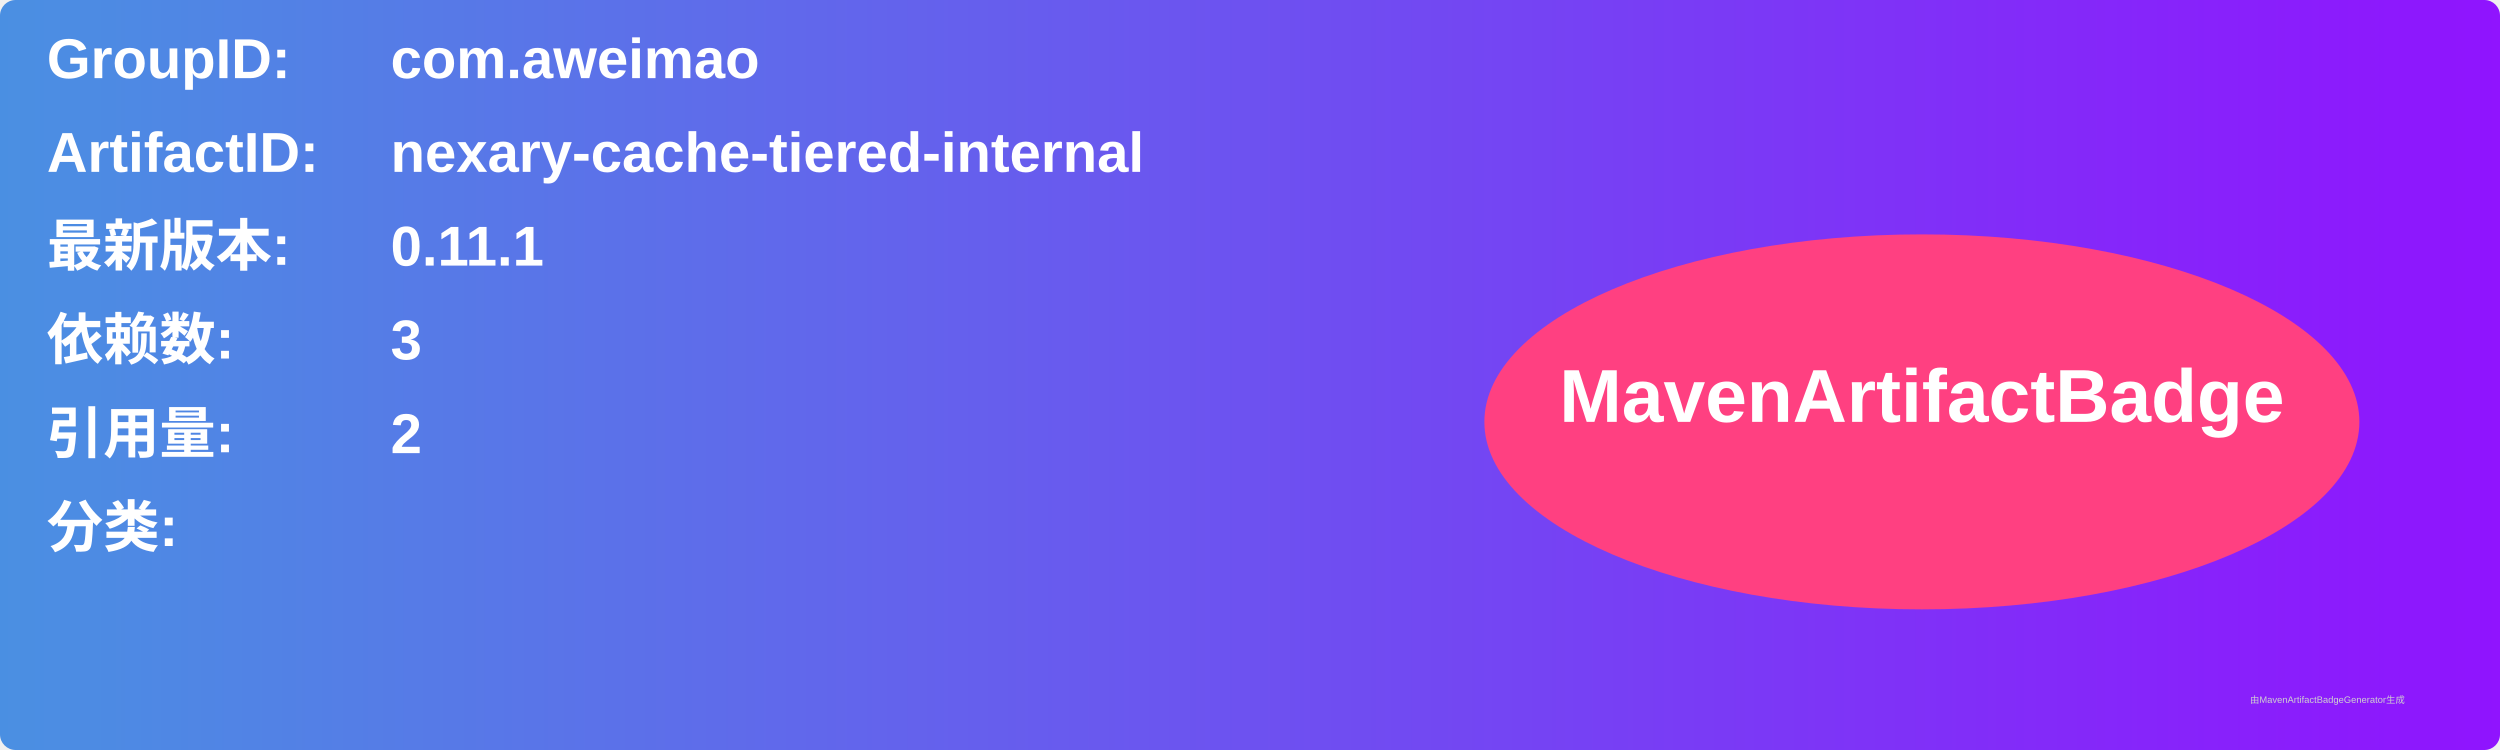
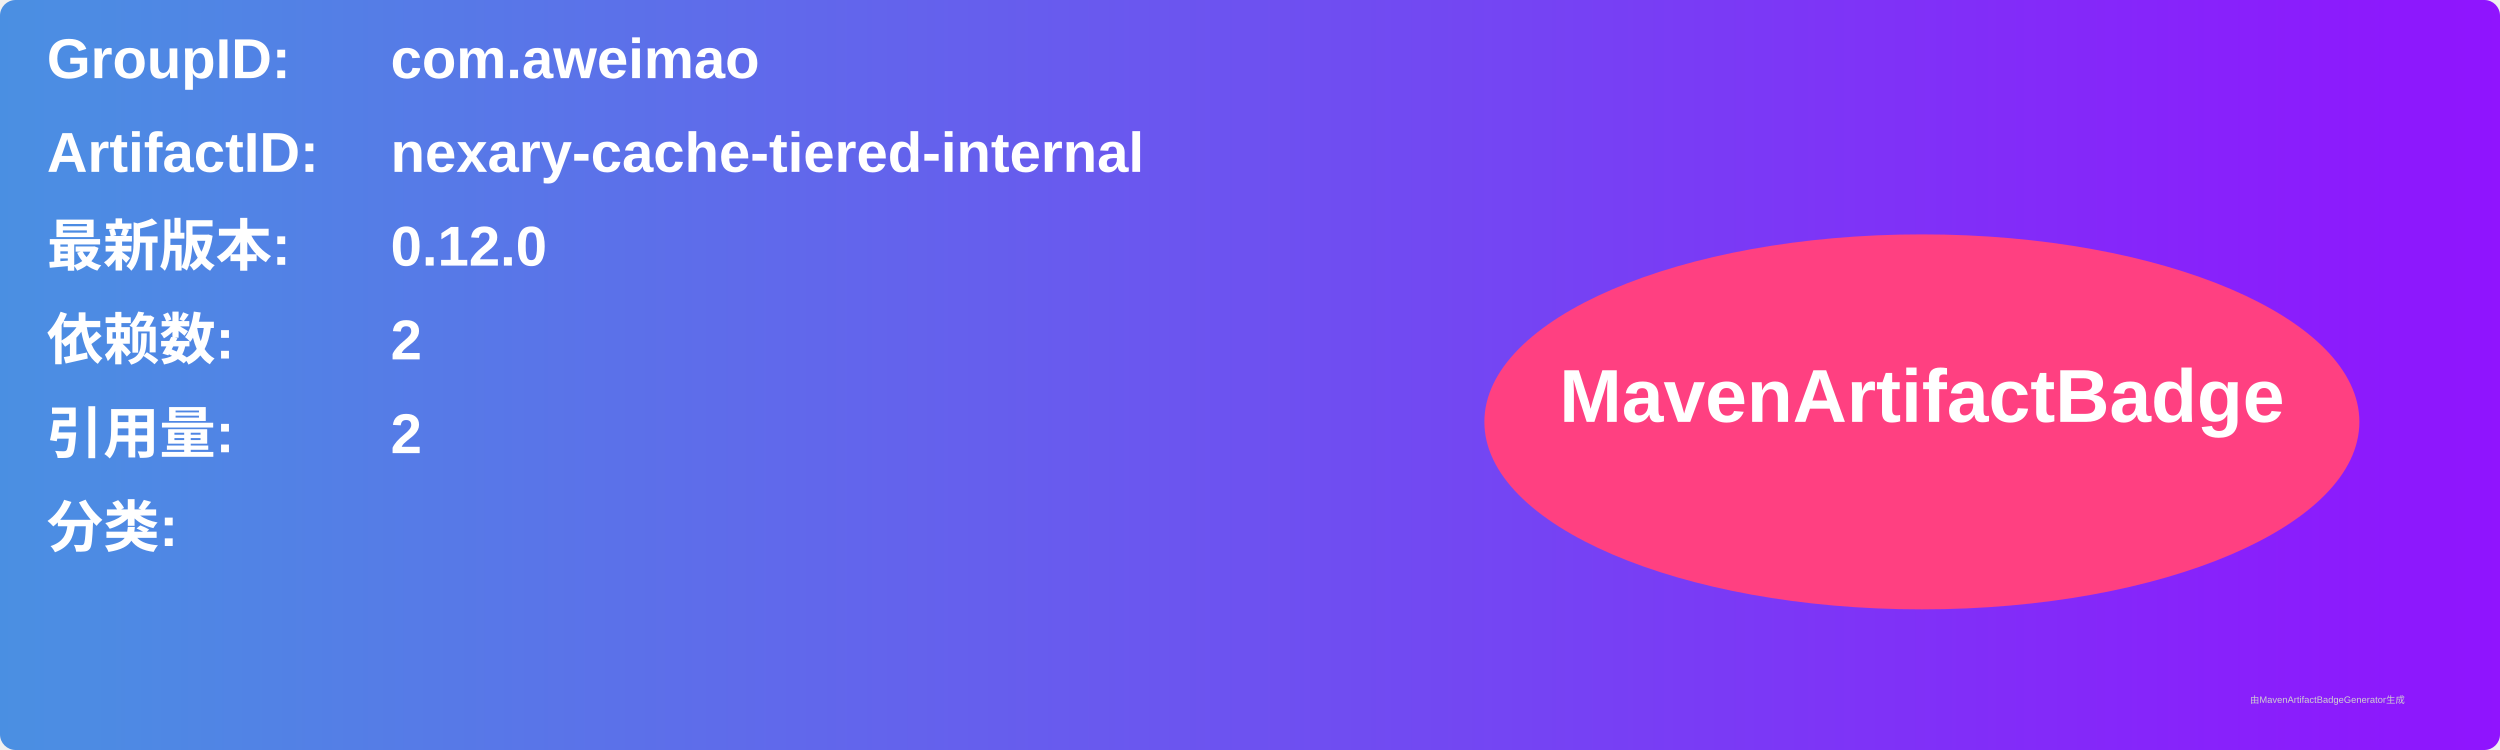
<svg xmlns="http://www.w3.org/2000/svg" width="800" height="240" viewBox="0 0 800 240">
  <linearGradient id="grad" x1="0%" y1="0%" x2="100%" y2="0%">
    <stop offset="0%" stop-color="#4a90e2" />
    <stop offset="100%" stop-color="#9013fe" />
  </linearGradient>
  <rect width="100%" height="100%" rx="5" ry="5" fill="url(#grad)" />
  <g transform="translate(15, 15)">
    <text x="0" y="10" font-family="Arial" font-size="18" fill="white" font-weight="bold" width="260">GroupID:</text>
    <text x="110" y="10" font-family="Arial" font-size="18" fill="white" font-weight="bold" width="460">com.aweimao</text>
    <text x="0" y="40" font-family="Arial" font-size="18" fill="white" font-weight="bold" width="260">ArtifactID:</text>
    <text x="110" y="40" font-family="Arial" font-size="18" fill="white" font-weight="bold" width="460">nexary-cache-tiered-internal</text>
    <text x="0" y="70" font-family="Arial" font-size="18" fill="white" font-weight="bold">最新版本:</text>
    <text x="110" y="70" font-family="Arial" font-size="18" fill="white" font-weight="bold">
-       <tspan font-weight="bold">0.11.1</tspan>
+       <tspan font-weight="bold">0.12.0</tspan>
    </text>
    <text x="0" y="100" font-family="Arial" font-size="18" fill="white" font-weight="bold">依赖数: </text>
    <text x="110" y="100" font-family="Arial" font-size="18" fill="white">
-       <tspan font-weight="bold">3</tspan>
+       <tspan font-weight="bold">2</tspan>
    </text>
    <text x="0" y="130" font-family="Arial" font-size="18" fill="white" font-weight="bold">引用量: </text>
    <text x="110" y="130" font-family="Arial" font-size="18" fill="white">
      <tspan font-weight="bold">2</tspan>
    </text>
    <text x="0" y="160" font-family="Arial" font-size="18" fill="white" font-weight="bold">分类:</text>
    <text x="10" y="190" font-family="Arial" font-size="10" fill="white">
      <tspan font-weight="bold" />
    </text>
    <ellipse cx="600" cy="120" rx="140" ry="60" fill="#ff4081" />
    <text x="600" y="120" text-anchor="middle" font-family="Arial" font-size="24" fill="white" font-weight="bold">MavenArtifactBadge</text>
  </g>
  <text x="720" y="225" font-family="Arial" font-size="3" fill="#d0d0d0">由MavenArtifactBadgeGenerator生成</text>
</svg>
